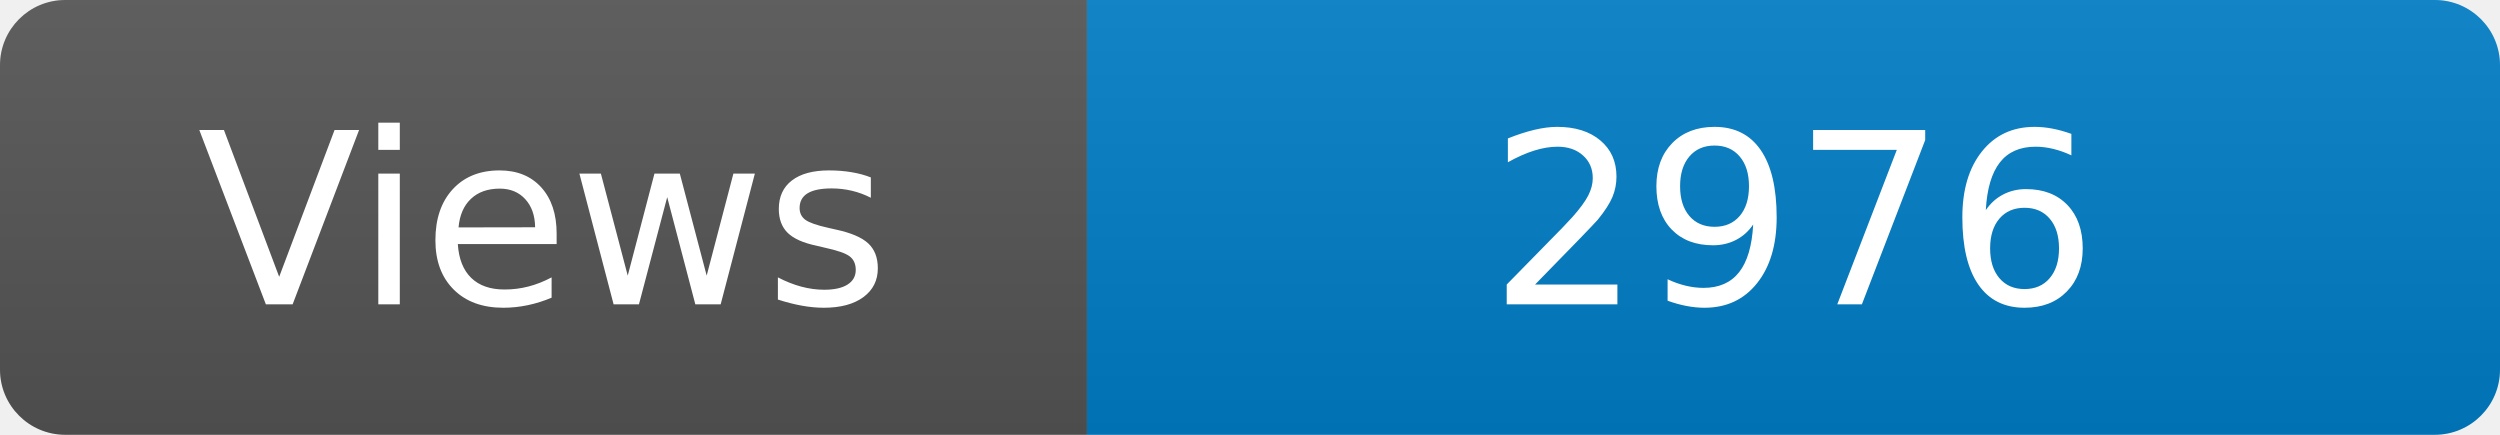
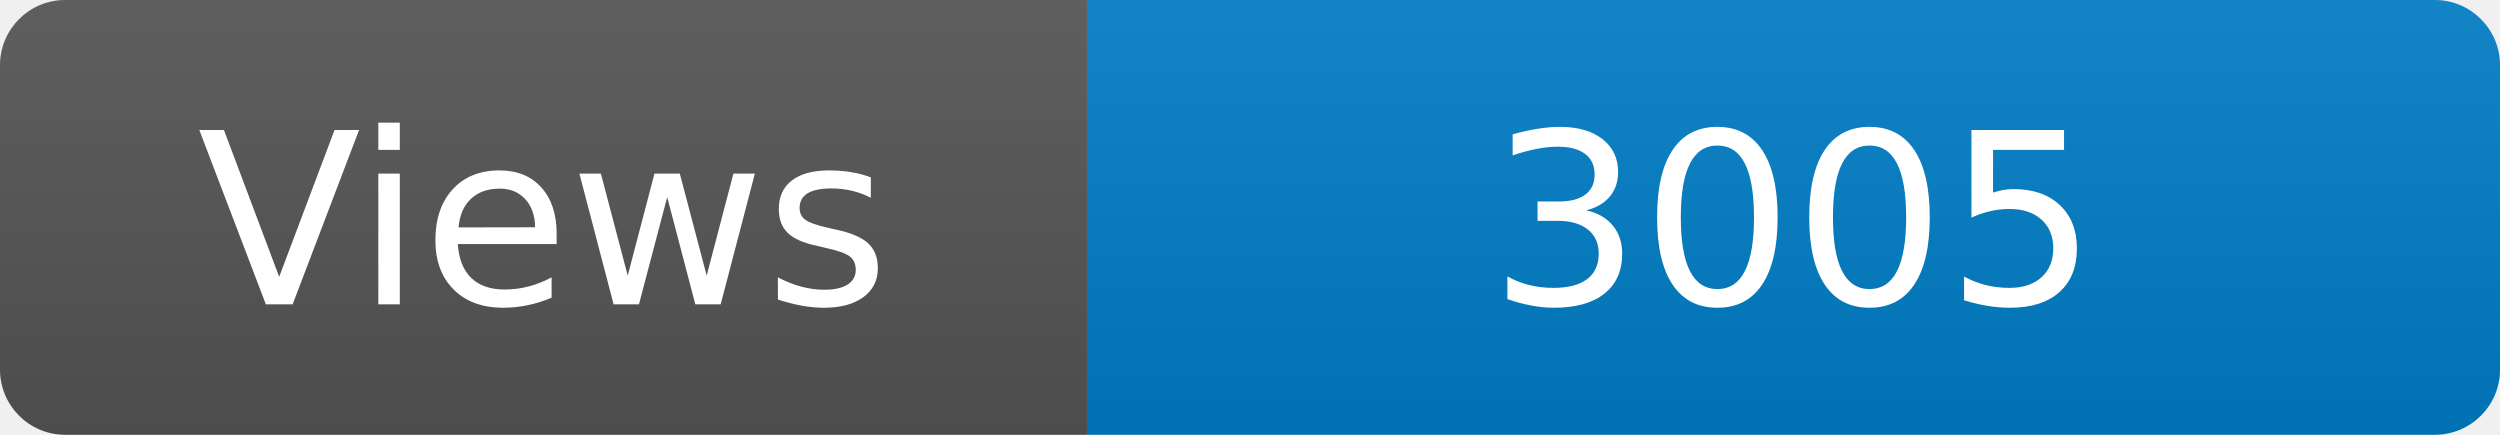
<svg xmlns="http://www.w3.org/2000/svg" width="115" height="20" role="img" aria-label="Maintained?: yes">
  <linearGradient id="s" x2="0" y2="100%">
    <stop offset="0" stop-color="#bbb" stop-opacity=".1" />
    <stop offset="1" stop-opacity=".1" />
  </linearGradient>
  <clipPath id="r">
    <rect width="115" height="20" rx="3" fill="#fff" />
  </clipPath>
  <g clip-path="url(#r)">
    <rect width="50" height="20" fill="#555" />
    <rect x="50" width="160" height="20" fill="#007ec6" />
    <rect width="115" height="20" fill="url(#s)" />
  </g>
  <g fill="#fff" text-anchor="middle" font-family="Verdana,Geneva,DejaVu Sans,sans-serif" font-size="110">
    <text x="250" y="140" transform="scale(.1)" fill="#fff">Views</text>
-     <text x="825" y="140" transform="scale(.1)" fill="#fff">2976</text>
+     <text x="825" y="140" transform="scale(.1)" fill="#fff">3005</text>
  </g>
</svg>
